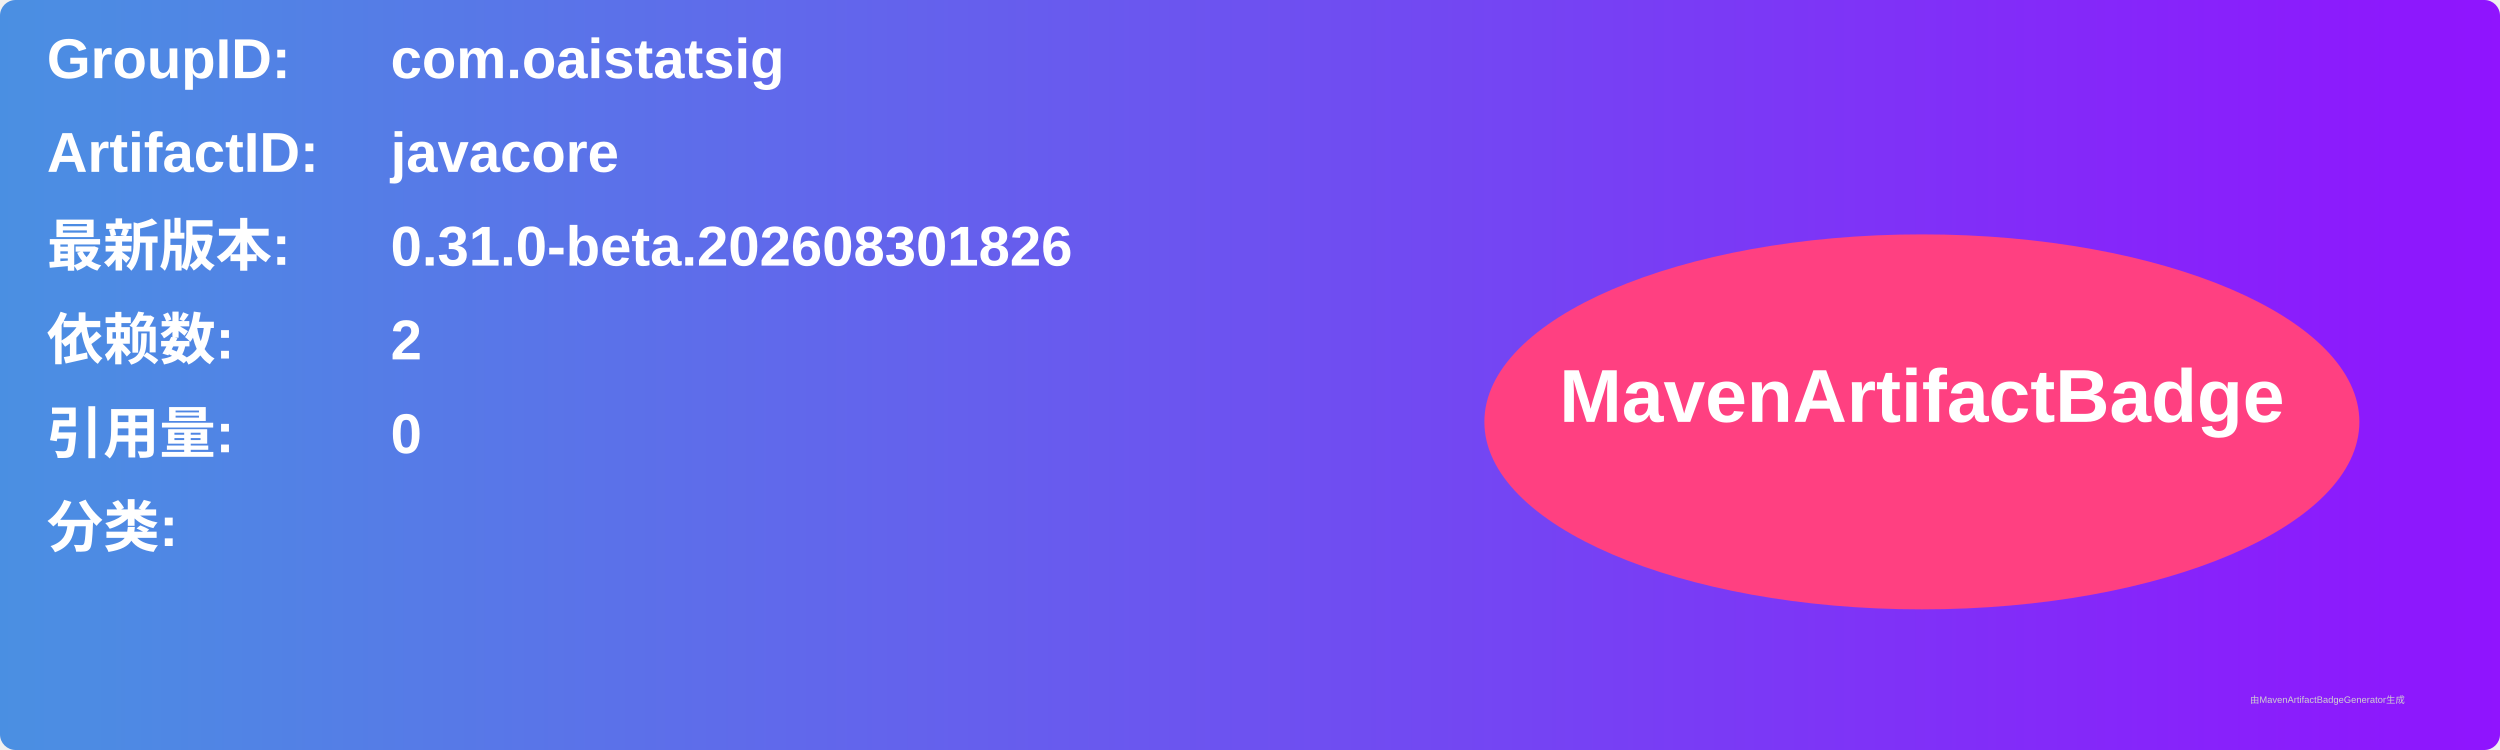
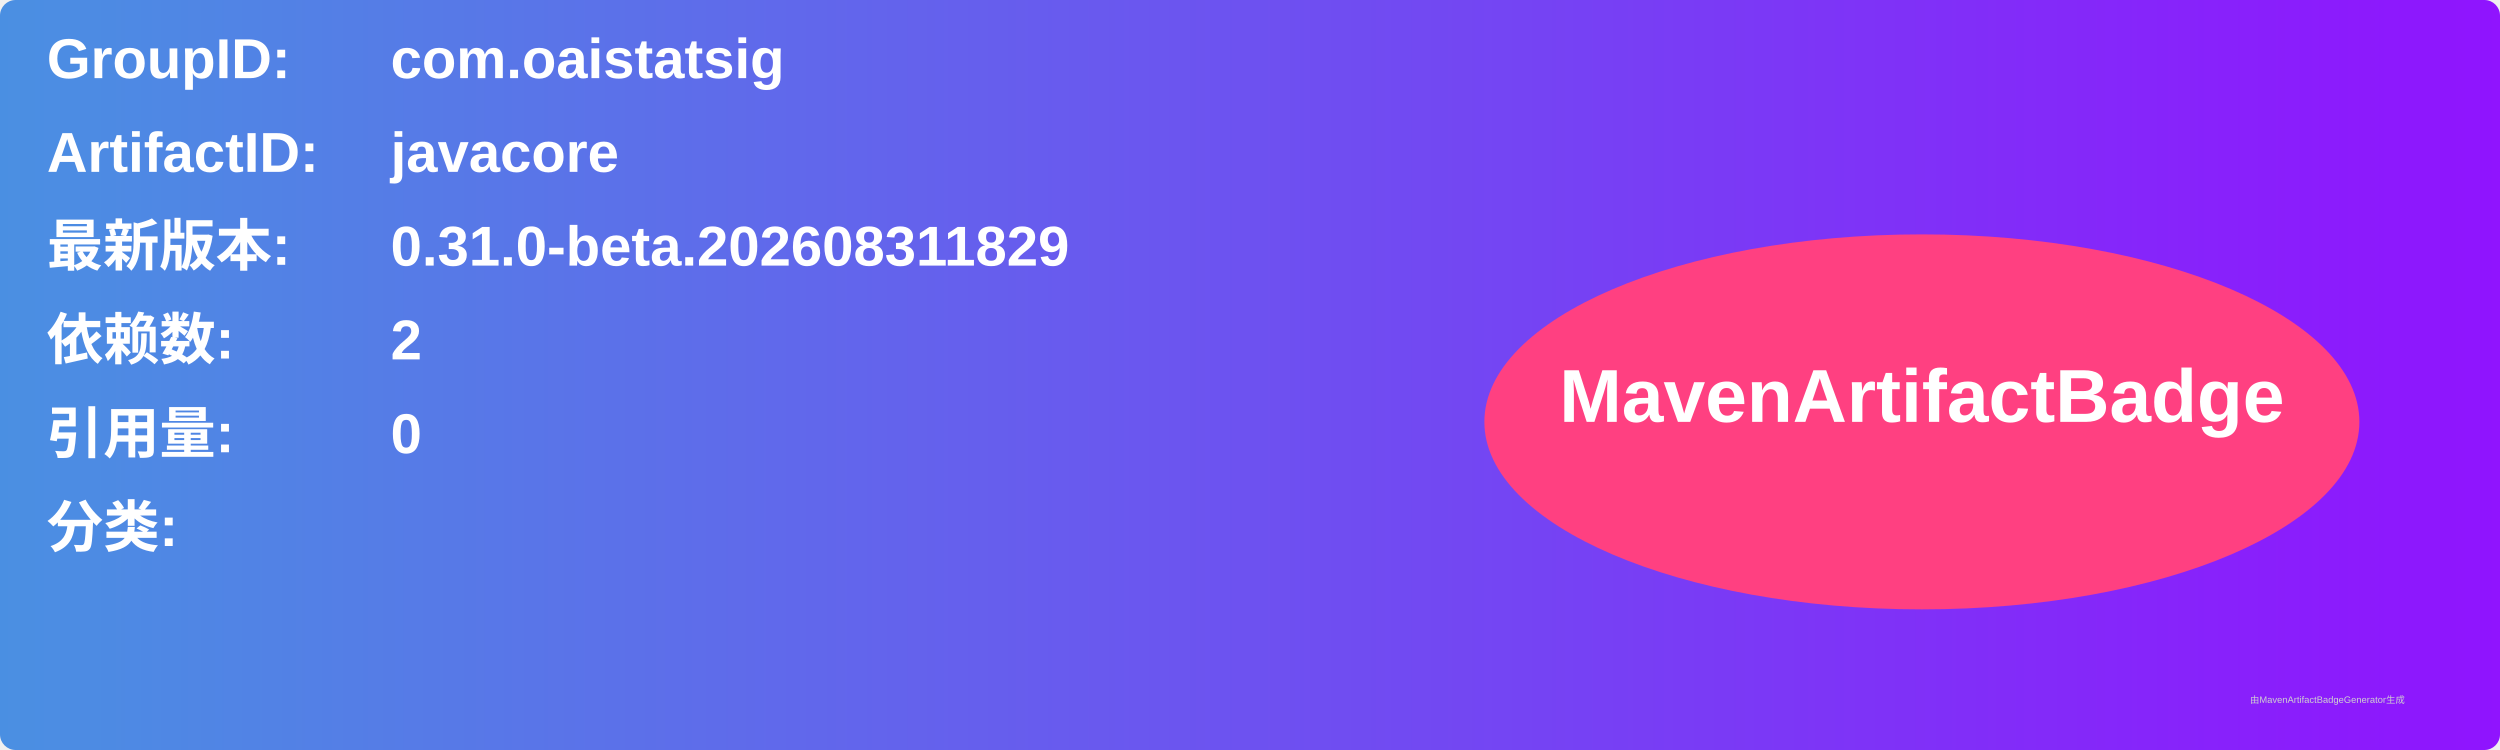
<svg xmlns="http://www.w3.org/2000/svg" width="800" height="240" viewBox="0 0 800 240">
  <linearGradient id="grad" x1="0%" y1="0%" x2="100%" y2="0%">
    <stop offset="0%" stop-color="#4a90e2" />
    <stop offset="100%" stop-color="#9013fe" />
  </linearGradient>
  <rect width="100%" height="100%" rx="5" ry="5" fill="url(#grad)" />
  <g transform="translate(15, 15)">
    <text x="0" y="10" font-family="Arial" font-size="18" fill="white" font-weight="bold" width="260">GroupID:</text>
    <text x="110" y="10" font-family="Arial" font-size="18" fill="white" font-weight="bold" width="460">com.oaistatsig</text>
    <text x="0" y="40" font-family="Arial" font-size="18" fill="white" font-weight="bold" width="260">ArtifactID:</text>
    <text x="110" y="40" font-family="Arial" font-size="18" fill="white" font-weight="bold" width="460">javacore</text>
    <text x="0" y="70" font-family="Arial" font-size="18" fill="white" font-weight="bold">最新版本:</text>
    <text x="110" y="70" font-family="Arial" font-size="18" fill="white" font-weight="bold">
-       <tspan font-weight="bold">0.31.0-beta.202608301826</tspan>
+       <tspan font-weight="bold">0.31.0-beta.202608311829</tspan>
    </text>
    <text x="0" y="100" font-family="Arial" font-size="18" fill="white" font-weight="bold">依赖数: </text>
    <text x="110" y="100" font-family="Arial" font-size="18" fill="white">
      <tspan font-weight="bold">2</tspan>
    </text>
    <text x="0" y="130" font-family="Arial" font-size="18" fill="white" font-weight="bold">引用量: </text>
    <text x="110" y="130" font-family="Arial" font-size="18" fill="white">
      <tspan font-weight="bold">0</tspan>
    </text>
    <text x="0" y="160" font-family="Arial" font-size="18" fill="white" font-weight="bold">分类:</text>
    <text x="10" y="190" font-family="Arial" font-size="10" fill="white">
      <tspan font-weight="bold" />
    </text>
    <ellipse cx="600" cy="120" rx="140" ry="60" fill="#ff4081" />
    <text x="600" y="120" text-anchor="middle" font-family="Arial" font-size="24" fill="white" font-weight="bold">MavenArtifactBadge</text>
  </g>
  <text x="720" y="225" font-family="Arial" font-size="3" fill="#d0d0d0">由MavenArtifactBadgeGenerator生成</text>
</svg>
